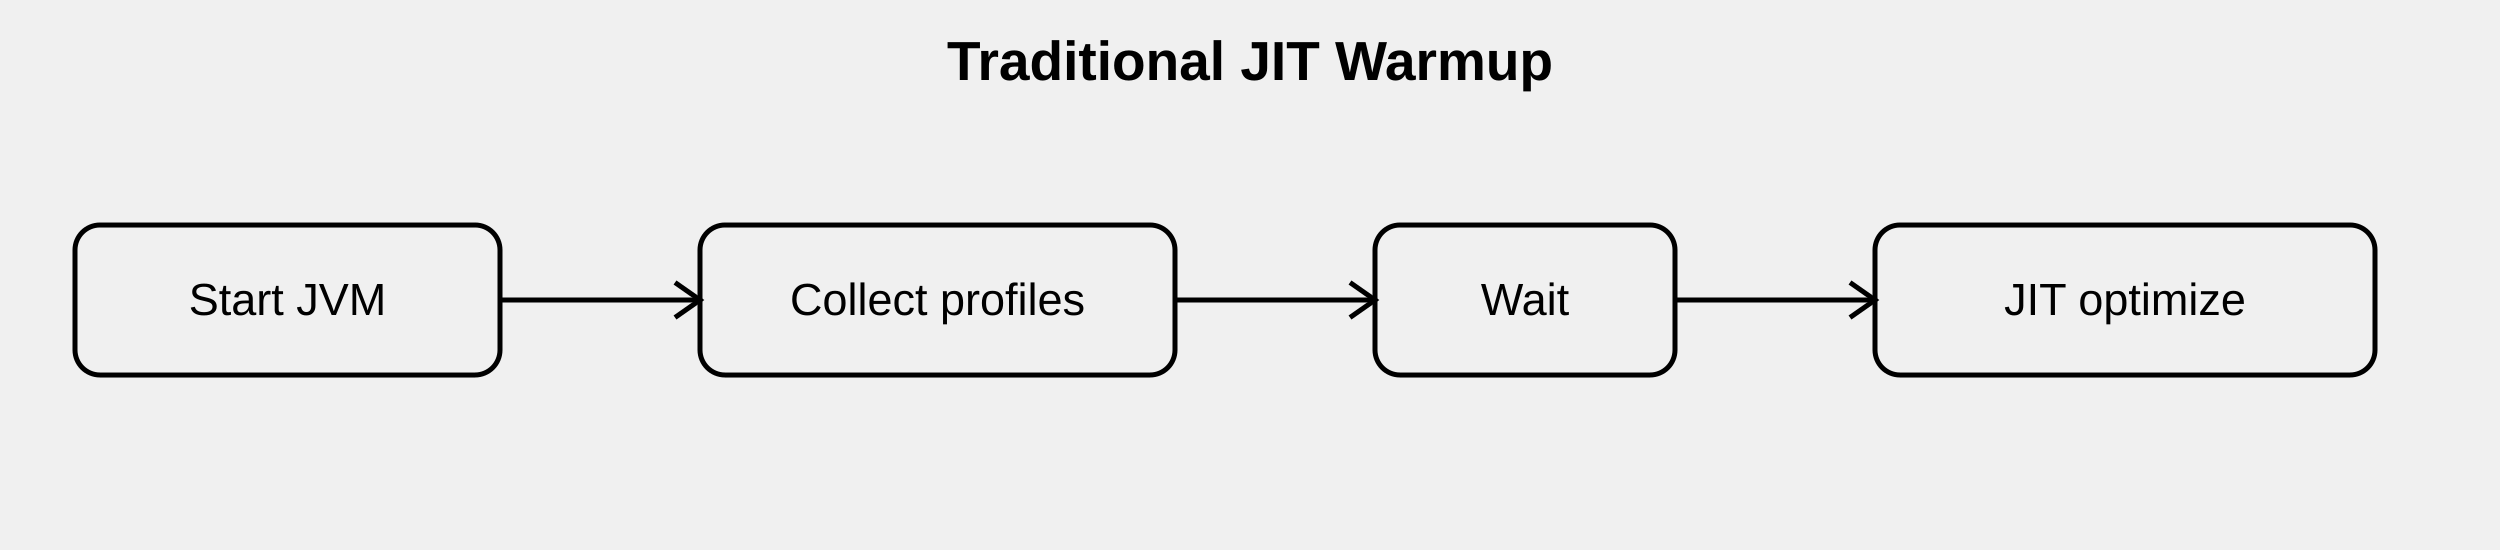
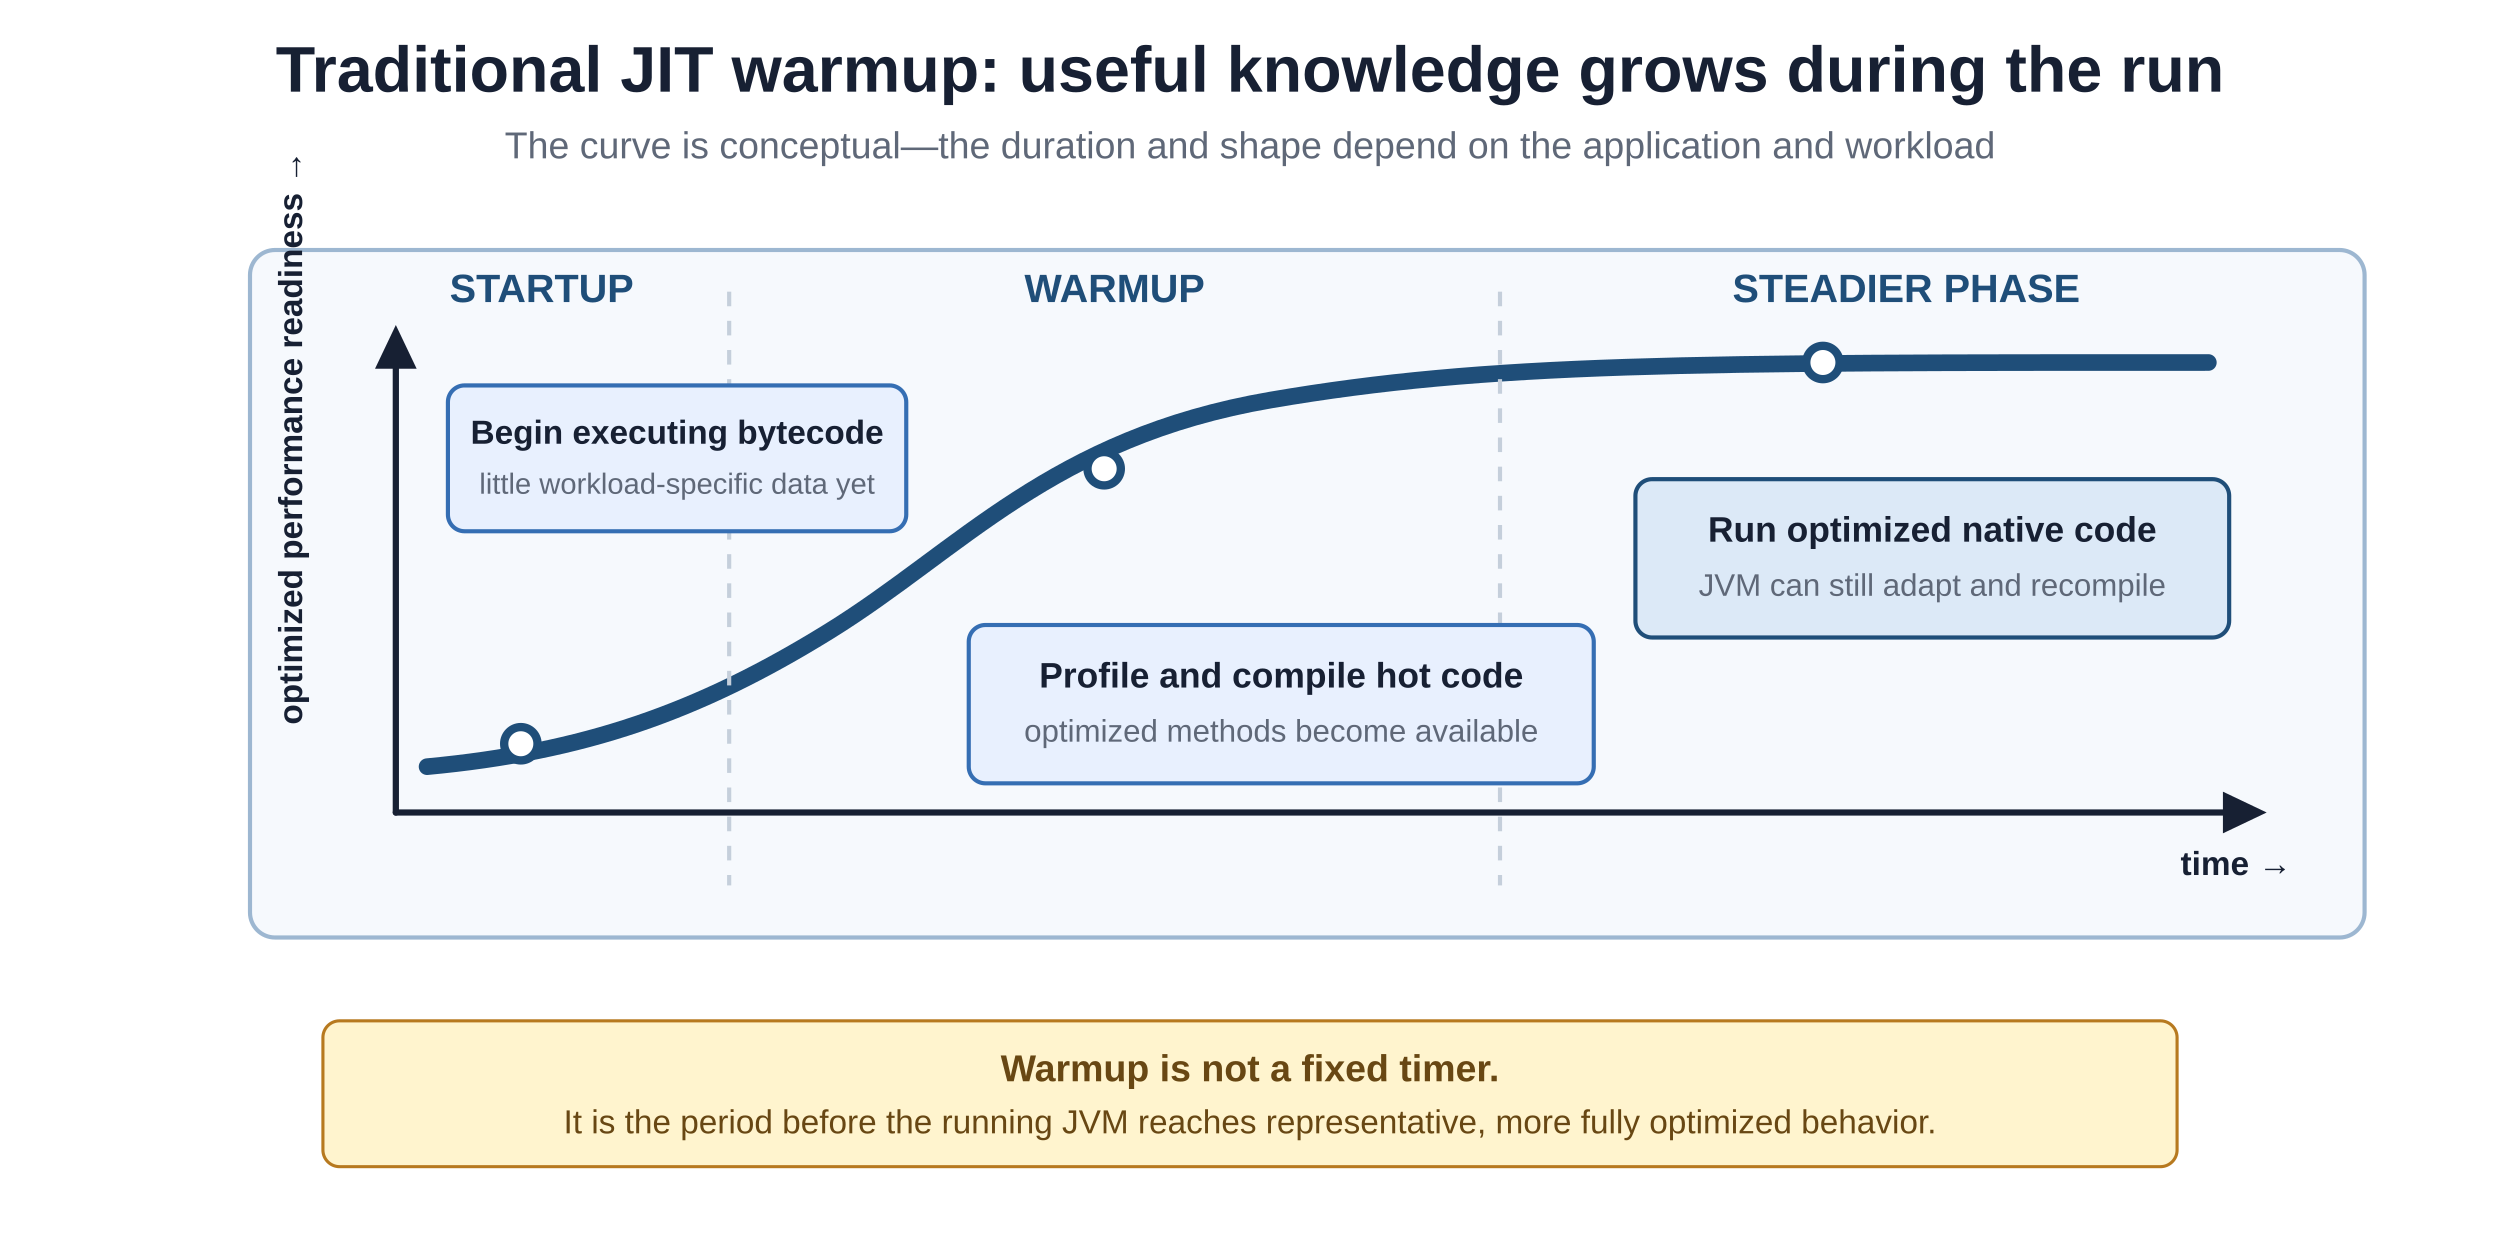
- <svg xmlns="http://www.w3.org/2000/svg" viewBox="0 0 1000 220">
-   <style>
-     text {
-       font-family: Arial, sans-serif;
-       fill: currentColor;
-     }
-     .box {
-       fill: none;
-       stroke: currentColor;
-       stroke-width: 2;
-       rx: 10;
-     }
-     .arrow {
-       stroke: currentColor;
-       stroke-width: 2;
-       fill: none;
-     }
-     .title {
-       font-size: 22px;
-       font-weight: bold;
-     }
-     .label {
-       font-size: 18px;
-     }
-   </style>
-   <text x="500" y="32" text-anchor="middle" class="title">
-     Traditional JIT Warmup
-   </text>
-   <rect class="box" x="30" y="90" width="170" height="60" />
-   <text x="115" y="126" text-anchor="middle" class="label">Start JVM</text>
-   <line class="arrow" x1="200" y1="120" x2="280" y2="120" />
-   <path class="arrow" d="M270 113 L280 120 L270 127" />
-   <rect class="box" x="280" y="90" width="190" height="60" />
-   <text x="375" y="126" text-anchor="middle" class="label">Collect profiles</text>
-   <line class="arrow" x1="470" y1="120" x2="550" y2="120" />
-   <path class="arrow" d="M540 113 L550 120 L540 127" />
-   <rect class="box" x="550" y="90" width="120" height="60" />
-   <text x="610" y="126" text-anchor="middle" class="label">Wait</text>
-   <line class="arrow" x1="670" y1="120" x2="750" y2="120" />
-   <path class="arrow" d="M740 113 L750 120 L740 127" />
-   <rect class="box" x="750" y="90" width="200" height="60" />
-   <text x="850" y="126" text-anchor="middle" class="label">JIT optimize</text>
+ <svg xmlns="http://www.w3.org/2000/svg" width="1200" height="600" viewBox="0 0 1200 600" role="img" aria-labelledby="title description">
+   <rect width="1200" height="600" fill="#ffffff" />
+   <text x="600" y="44" text-anchor="middle" font-family="Arial, Helvetica, sans-serif" font-size="31" font-weight="bold" fill="#172033">Traditional JIT warmup: useful knowledge grows during the run</text>
+   <text x="600" y="76" text-anchor="middle" font-family="Arial, Helvetica, sans-serif" font-size="18" fill="#5f6878">The curve is conceptual—the duration and shape depend on the application and workload</text>
+   <rect x="120" y="120" width="1015" height="330" rx="12" fill="#f6f9fd" stroke="#9db7d1" stroke-width="2" />
+   <line x1="190" y1="390" x2="1075" y2="390" stroke="#172033" stroke-width="3" stroke-linecap="round" />
+   <polygon points="1067,380 1088,390 1067,400" fill="#172033" />
+   <line x1="190" y1="390" x2="190" y2="169" stroke="#172033" stroke-width="3" stroke-linecap="round" />
+   <polygon points="180,177 190,156 200,177" fill="#172033" />
+   <text x="1100" y="420" text-anchor="end" font-family="Arial, Helvetica, sans-serif" font-size="16" font-weight="bold" fill="#172033">time →</text>
+   <text x="145" y="210" transform="rotate(-90 145 210)" text-anchor="middle" font-family="Arial, Helvetica, sans-serif" font-size="16" font-weight="bold" fill="#172033">optimized performance readiness →</text>
+   <path d="M 205 368 C 280 361, 335 342, 398 303 S 505 210, 610 192 S 810 174, 1060 174" fill="none" stroke="#1f4e79" stroke-width="8" stroke-linecap="round" />
+   <circle cx="250" cy="357" r="8" fill="#ffffff" stroke="#1f4e79" stroke-width="4" />
+   <circle cx="530" cy="225" r="8" fill="#ffffff" stroke="#1f4e79" stroke-width="4" />
+   <circle cx="875" cy="174" r="8" fill="#ffffff" stroke="#1f4e79" stroke-width="4" />
+   <line x1="350" y1="140" x2="350" y2="425" stroke="#c5cfdb" stroke-width="2" stroke-dasharray="7 7" />
+   <line x1="720" y1="140" x2="720" y2="425" stroke="#c5cfdb" stroke-width="2" stroke-dasharray="7 7" />
+   <text x="260" y="145" text-anchor="middle" font-family="Arial, Helvetica, sans-serif" font-size="19" font-weight="bold" fill="#1f4e79">STARTUP</text>
+   <text x="535" y="145" text-anchor="middle" font-family="Arial, Helvetica, sans-serif" font-size="19" font-weight="bold" fill="#1f4e79">WARMUP</text>
+   <text x="915" y="145" text-anchor="middle" font-family="Arial, Helvetica, sans-serif" font-size="19" font-weight="bold" fill="#1f4e79">STEADIER PHASE</text>
+   <rect x="215" y="185" width="220" height="70" rx="8" fill="#e8f0fe" stroke="#356eb3" stroke-width="2" />
+   <text x="325" y="213" text-anchor="middle" font-family="Arial, Helvetica, sans-serif" font-size="16" font-weight="bold" fill="#172033">Begin executing bytecode</text>
+   <text x="325" y="237" text-anchor="middle" font-family="Arial, Helvetica, sans-serif" font-size="14" fill="#5f6878">little workload-specific data yet</text>
+   <rect x="465" y="300" width="300" height="76" rx="8" fill="#e8f0fe" stroke="#356eb3" stroke-width="2" />
+   <text x="615" y="330" text-anchor="middle" font-family="Arial, Helvetica, sans-serif" font-size="17" font-weight="bold" fill="#172033">Profile and compile hot code</text>
+   <text x="615" y="356" text-anchor="middle" font-family="Arial, Helvetica, sans-serif" font-size="15" fill="#5f6878">optimized methods become available</text>
+   <rect x="785" y="230" width="285" height="76" rx="8" fill="#dce9f7" stroke="#1f4e79" stroke-width="2" />
+   <text x="927.5" y="260" text-anchor="middle" font-family="Arial, Helvetica, sans-serif" font-size="17" font-weight="bold" fill="#172033">Run optimized native code</text>
+   <text x="927.5" y="286" text-anchor="middle" font-family="Arial, Helvetica, sans-serif" font-size="15" fill="#5f6878">JVM can still adapt and recompile</text>
+   <rect x="155" y="490" width="890" height="70" rx="8" fill="#fff4ce" stroke="#b7791f" stroke-width="1.5" />
+   <text x="600" y="519" text-anchor="middle" font-family="Arial, Helvetica, sans-serif" font-size="18" font-weight="bold" fill="#684713">Warmup is not a fixed timer.</text>
+   <text x="600" y="544" text-anchor="middle" font-family="Arial, Helvetica, sans-serif" font-size="16" fill="#684713">It is the period before the running JVM reaches representative, more fully optimized behavior.</text>
</svg>
